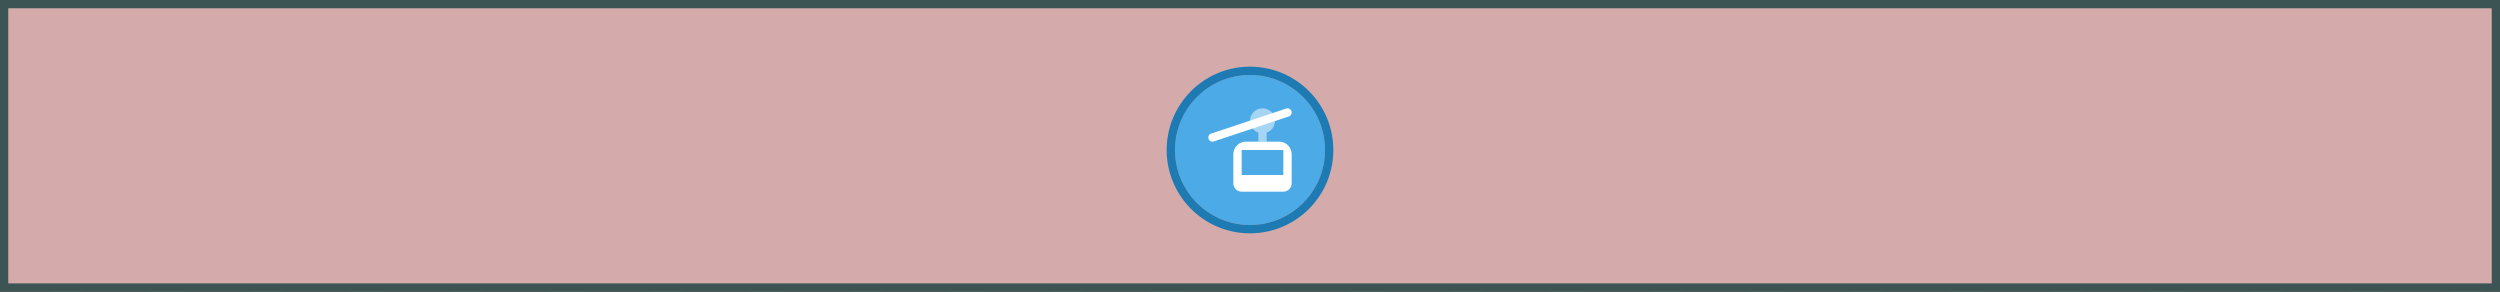
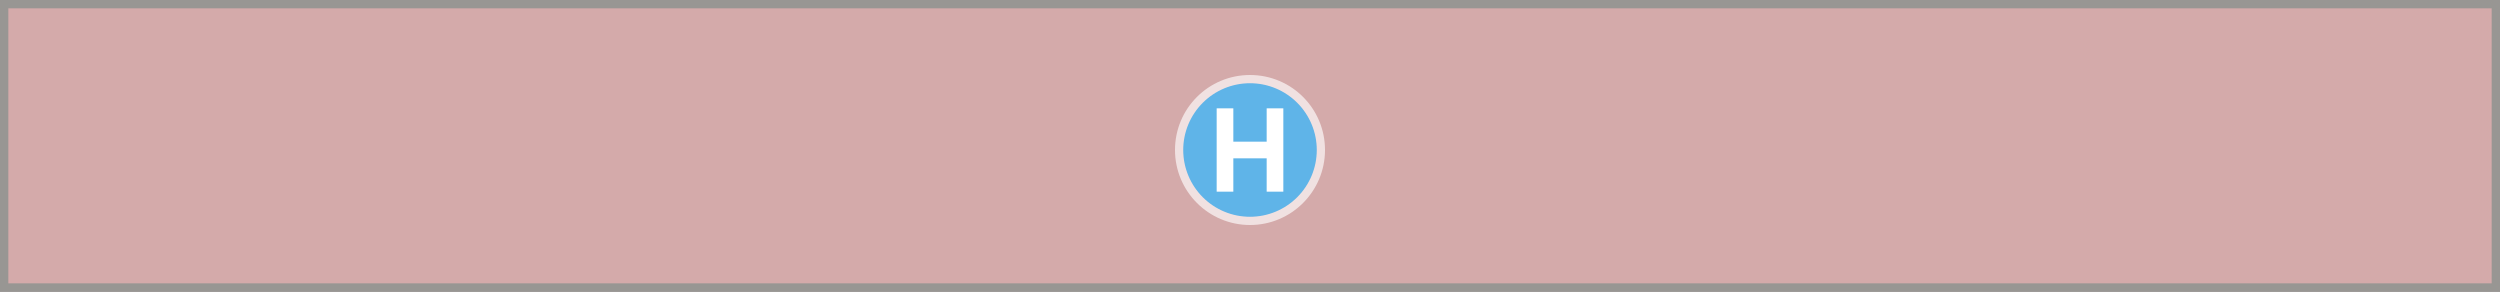
- <svg xmlns="http://www.w3.org/2000/svg">
-   <g id="building_bunker">
+ <svg xmlns="http://www.w3.org/2000/svg" fill="none">
+   <g id="building_RegularColor">
    <rect opacity="0.3" width="300" height="35" fill="black" />
    <rect x="1" y="1" width="298" height="33" fill="#D6D3D0" />
-     <path d="M145.566 20.313L144.939 20.939C144.354 21.525 144.354 22.475 144.939 23.061C145.525 23.646 146.475 23.646 147.061 23.061L147.687 22.434C147.954 22.573 148.234 22.689 148.526 22.779C148.657 23.474 149.267 24 150 24C150.733 24 151.343 23.474 151.474 22.779C151.766 22.689 152.046 22.573 152.313 22.434L152.939 23.061C153.525 23.646 154.475 23.646 155.061 23.061C155.646 22.475 155.646 21.525 155.061 20.939L154.434 20.313C154.573 20.046 154.689 19.766 154.779 19.474C155.474 19.343 156 18.733 156 18C156 17.267 155.474 16.657 154.779 16.526C154.689 16.234 154.573 15.954 154.434 15.687L155.061 15.061C155.646 14.475 155.646 13.525 155.061 12.939C154.475 12.354 153.525 12.354 152.939 12.939L152.313 13.566C152.046 13.427 151.766 13.311 151.474 13.221C151.343 12.526 150.733 12 150 12C149.267 12 148.657 12.526 148.526 13.221C148.234 13.311 147.954 13.427 147.687 13.566L147.061 12.939C146.475 12.354 145.525 12.354 144.939 12.939C144.354 13.525 144.354 14.475 144.939 15.061L145.566 15.687C145.427 15.954 145.311 16.234 145.221 16.526C144.526 16.657 144 17.267 144 18C144 18.733 144.526 19.343 145.221 19.474C145.311 19.766 145.427 20.046 145.566 20.313Z" fill="#FEFEFE" />
-     <path fill-rule="evenodd" clip-rule="evenodd" d="M150.5 13.5C150.5 13.224 150.276 13 150 13C149.724 13 149.5 13.224 149.5 13.5V14.031C148.77 14.122 148.1 14.41 147.547 14.84L146.354 13.646C146.158 13.451 145.842 13.451 145.646 13.646C145.451 13.842 145.451 14.158 145.646 14.354L146.84 15.547C146.41 16.1 146.122 16.77 146.031 17.5H145.5C145.224 17.5 145 17.724 145 18C145 18.276 145.224 18.5 145.5 18.5H146.031C146.122 19.23 146.41 19.9 146.84 20.453L145.646 21.646C145.451 21.842 145.451 22.158 145.646 22.354C145.842 22.549 146.158 22.549 146.354 22.354L147.547 21.16C148.1 21.59 148.77 21.878 149.5 21.969V22.5C149.5 22.776 149.724 23 150 23C150.276 23 150.5 22.776 150.5 22.5V21.969C151.23 21.878 151.9 21.59 152.453 21.16L153.646 22.354C153.842 22.549 154.158 22.549 154.354 22.354C154.549 22.158 154.549 21.842 154.354 21.646L153.16 20.453C153.59 19.9 153.878 19.23 153.969 18.5H154.5C154.776 18.5 155 18.276 155 18C155 17.724 154.776 17.5 154.5 17.5H153.969C153.878 16.77 153.59 16.1 153.16 15.547L154.354 14.354C154.549 14.158 154.549 13.842 154.354 13.646C154.158 13.451 153.842 13.451 153.646 13.646L152.453 14.84C151.9 14.41 151.23 14.122 150.5 14.031V13.5ZM150 21C148.343 21 147 19.657 147 18C147 16.343 148.343 15 150 15C151.657 15 153 16.343 153 18C153 19.657 151.657 21 150 21Z" fill="#3F3F3F" />
-     <circle opacity="0.1" cx="150" cy="18" r="3" fill="#3F3F3F" />
  </g>
-   <g id="building_aeroway_helipad">
+   <g id="building_IndustrialColor">
    <rect opacity="0.3" width="300" height="35" fill="black" />
-     <rect x="1" y="1" width="298" height="33" fill="#D4AAAA" />
-     <path fill-rule="evenodd" clip-rule="evenodd" d="M150 9C154.98 9 159 13.02 159 18C159 22.951 154.98 27 150 27C145.021 27 141 22.951 141 18C141 13.02 145.021 9 150 9V9Z" fill="white" fill-opacity="0.65" />
-     <path opacity="0.849" d="M158.013 18C158.013 20.125 157.169 22.163 155.666 23.666C154.163 25.169 152.125 26.013 150 26.013C147.875 26.013 145.837 25.169 144.334 23.666C142.831 22.163 141.987 20.125 141.987 18C141.987 15.875 142.831 13.837 144.334 12.334C145.837 10.831 147.875 9.987 150 9.987C152.125 9.987 154.163 10.831 155.666 12.334C157.169 13.837 158.013 15.875 158.013 18V18Z" fill="#45ABE9" />
-     <path d="M146 13H148V17L152 17V13H154V23H152V19H148V23H146V13Z" fill="white" />
+     <rect x="1" y="1" width="298" height="33" fill="#CDC6C8" />
+   </g>
+   <g id="building_ResidentialColor">
+     <rect opacity="0.3" width="300" height="35" fill="black" />
+     <rect x="1" y="1" width="298" height="33" fill="#D0C9BB" />
  </g>
  <g id="building_HospitalColor">
    <rect opacity="0.3" width="300" height="35" fill="black" />
    <rect x="1" y="1" width="298" height="33" fill="#D9D9B6" />
+   </g>
+   <g id="building_CommercialColor">
+     <rect opacity="0.3" width="300" height="35" fill="black" />
+     <rect x="1" y="1" width="298" height="33" fill="#DEC5C1" />
+   </g>
+   <g id="building_churchColor">
+     <rect opacity="0.3" width="300" height="35" fill="black" />
+     <rect x="1" y="1" width="298" height="33" fill="#CCB297" />
  </g>
  <g id="building_AbandonedColor">
    <rect opacity="0.3" x="0.5" y="0.5" width="299" height="34" stroke="black" stroke-dasharray="9 3" />
    <rect x="1" y="1" width="298" height="33" fill="#CCCBCA" />
  </g>
  <g id="building_ConstructionColor">
    <rect width="300" height="35" fill="#B6AE82" />
    <rect x="0.5" y="0.5" width="299" height="34" stroke="#666666" stroke-opacity="0.6" stroke-dasharray="9 3" />
    <rect x="1" y="1" width="298" height="33" fill="#B6AE82" />
  </g>
-   <g id="building_aerodromeColor">
-     <rect width="300" height="35" fill="#D9D5D2" />
-     <path d="M150 13C150.414 13 150.75 13.336 150.75 13.75V17.025L155 20V21L150.75 19.725V21.562L152 22.5V23L150 22.5L148 23V22.5L149.25 21.562V19.725L145 21V20L149.25 17.025V13.75C149.25 13.336 149.586 13 150 13Z" fill="#0092DA" />
-   </g>
  <g id="building_ProposedColor">
    <rect width="300" height="35" fill="#33BCA9" fill-opacity="0.66" />
    <rect x="1" y="1" width="298" height="33" stroke="#666666" stroke-opacity="0.6" stroke-width="2" stroke-dasharray="8 4" />
  </g>
-   <g id="building_RegularColor">
+   <g id="building_MilitaryColor">
+     <rect opacity="0.3" width="300" height="35" fill="black" />
+     <rect x="1" y="1" width="298" height="33" fill="#D97979" />
+   </g>
+   <g id="building_bunker">
    <rect opacity="0.3" width="300" height="35" fill="black" />
    <rect x="1" y="1" width="298" height="33" fill="#D6D3D0" />
-   </g>
-   <g id="building_ResidentialColor">
-     <rect opacity="0.3" width="300" height="35" fill="black" />
-     <rect x="1" y="1" width="298" height="33" fill="#D0C9BB" />
-   </g>
-   <g id="building_churchColor">
-     <rect opacity="0.3" width="300" height="35" fill="black" />
-     <rect x="1" y="1" width="298" height="33" fill="#CCB297" />
-   </g>
-   <g id="building_CommercialColor">
-     <rect opacity="0.3" width="300" height="35" fill="black" />
-     <rect x="1" y="1" width="298" height="33" fill="#DEC5C1" />
-   </g>
-   <g id="building_aerowayTerminalColor">
-     <rect width="300" height="35" fill="#664444" fill-opacity="0.27" />
-     <rect x="1" y="1" width="298" height="33" fill="#C2B6E3" />
-   </g>
-   <g id="building_apronColor">
-     <rect width="300" height="35" fill="#D9D5D2" />
-   </g>
-   <g id="building_IndustrialColor">
-     <rect opacity="0.3" width="300" height="35" fill="black" />
-     <rect x="1" y="1" width="298" height="33" fill="#CDC6C8" />
+     <path d="M145.566 20.313L144.939 20.939C144.354 21.525 144.354 22.475 144.939 23.061C145.525 23.646 146.475 23.646 147.061 23.061L147.687 22.434C147.954 22.573 148.234 22.689 148.526 22.779C148.657 23.474 149.267 24 150 24C150.733 24 151.343 23.474 151.474 22.779C151.766 22.689 152.046 22.573 152.313 22.434L152.939 23.061C153.525 23.646 154.475 23.646 155.061 23.061C155.646 22.475 155.646 21.525 155.061 20.939L154.434 20.313C154.573 20.046 154.689 19.766 154.779 19.474C155.474 19.343 156 18.733 156 18C156 17.267 155.474 16.657 154.779 16.526C154.689 16.234 154.573 15.954 154.434 15.687L155.061 15.061C155.646 14.475 155.646 13.525 155.061 12.939C154.475 12.354 153.525 12.354 152.939 12.939L152.313 13.566C152.046 13.427 151.766 13.311 151.474 13.221C151.343 12.526 150.733 12 150 12C149.267 12 148.657 12.526 148.526 13.221C148.234 13.311 147.954 13.427 147.687 13.566L147.061 12.939C146.475 12.354 145.525 12.354 144.939 12.939C144.354 13.525 144.354 14.475 144.939 15.061L145.566 15.687C145.427 15.954 145.311 16.234 145.221 16.526C144.526 16.657 144 17.267 144 18C144 18.733 144.526 19.343 145.221 19.474C145.311 19.766 145.427 20.046 145.566 20.313Z" fill="#FEFEFE" />
+     <path fill-rule="evenodd" clip-rule="evenodd" d="M150.5 13.5C150.5 13.224 150.276 13 150 13C149.724 13 149.5 13.224 149.5 13.5V14.031C148.77 14.122 148.1 14.41 147.547 14.84L146.354 13.646C146.158 13.451 145.842 13.451 145.646 13.646C145.451 13.842 145.451 14.158 145.646 14.354L146.84 15.547C146.41 16.1 146.122 16.77 146.031 17.5H145.5C145.224 17.5 145 17.724 145 18C145 18.276 145.224 18.5 145.5 18.5H146.031C146.122 19.23 146.41 19.9 146.84 20.453L145.646 21.646C145.451 21.842 145.451 22.158 145.646 22.354C145.842 22.549 146.158 22.549 146.354 22.354L147.547 21.16C148.1 21.59 148.77 21.878 149.5 21.969V22.5C149.5 22.776 149.724 23 150 23C150.276 23 150.5 22.776 150.5 22.5V21.969C151.23 21.878 151.9 21.59 152.453 21.16L153.646 22.354C153.842 22.549 154.158 22.549 154.354 22.354C154.549 22.158 154.549 21.842 154.354 21.646L153.16 20.453C153.59 19.9 153.878 19.23 153.969 18.5H154.5C154.776 18.5 155 18.276 155 18C155 17.724 154.776 17.5 154.5 17.5H153.969C153.878 16.77 153.59 16.1 153.16 15.547L154.354 14.354C154.549 14.158 154.549 13.842 154.354 13.646C154.158 13.451 153.842 13.451 153.646 13.646L152.453 14.84C151.9 14.41 151.23 14.122 150.5 14.031V13.5ZM150 21C148.343 21 147 19.657 147 18C147 16.343 148.343 15 150 15C151.657 15 153 16.343 153 18C153 19.657 151.657 21 150 21Z" fill="#3F3F3F" />
+     <circle opacity="0.1" cx="150" cy="18" r="3" fill="#3F3F3F" />
  </g>
  <g id="building_railway_station">
    <rect opacity="0.3" width="300" height="35" fill="black" />
    <rect x="1" y="1" width="298" height="33" fill="#D4AAAA" />
    <path opacity="0.949" d="M149.999 9C154.963 9 159 13.002 159 18C159 22.965 154.963 27 149.999 27C145.037 27 141 22.965 141 18C141 13.002 145.037 9 149.999 9V9Z" fill="#45ABE9" />
    <path opacity="0.95" fill-rule="evenodd" clip-rule="evenodd" d="M150 27C154.971 27 159 22.971 159 18C159 13.029 154.971 9 150 9C145.029 9 141 13.029 141 18C141 22.971 145.029 27 150 27ZM150 28C155.523 28 160 23.523 160 18C160 12.477 155.523 8 150 8C144.477 8 140 12.477 140 18C140 23.523 144.477 28 150 28Z" fill="#1578B3" />
    <path fill-rule="evenodd" clip-rule="evenodd" d="M152.293 13H151.975C151.859 12.429 151.355 12 150.75 12H149.25C148.645 12 148.141 12.429 148.025 13H147.707C147.254 13 146.82 13.18 146.5 13.5C146.18 13.82 146 14.254 146 14.707V21C146 21.552 146.448 22 147 22H153C153.552 22 154 21.552 154 21V14.707C154 14.254 153.82 13.82 153.5 13.5C153.18 13.18 152.746 13 152.293 13ZM149 13.5C149 13.224 149.224 13 149.5 13H150.5C150.776 13 151 13.224 151 13.5C151 13.776 150.776 14 150.5 14H149.5C149.224 14 149 13.776 149 13.5ZM149.5 16H147V19H149.5V16ZM153 16H150.5V19H153V16ZM148 20.5C148 20.776 147.776 21 147.5 21C147.224 21 147 20.776 147 20.5C147 20.224 147.224 20 147.5 20C147.776 20 148 20.224 148 20.5ZM152.5 21C152.776 21 153 20.776 153 20.5C153 20.224 152.776 20 152.5 20C152.224 20 152 20.224 152 20.5C152 20.776 152.224 21 152.5 21Z" fill="white" />
    <path opacity="0.5" d="M147.5 21H148.5L147.833 23H152.167L151.5 21H152.5L153.5 24H146.5L147.5 21Z" fill="white" />
-   </g>
-   <g id="building_public_transport_platform">
-     <rect width="300" height="35" fill="#448888" fill-opacity="0.53" />
-     <path opacity="0.95" fill-rule="evenodd" clip-rule="evenodd" d="M154 10H146C143.791 10 142 11.791 142 14V22C142 24.209 143.791 26 146 26H154C156.209 26 158 24.209 158 22V14C158 11.791 156.209 10 154 10ZM146 9C143.239 9 141 11.239 141 14V22C141 24.761 143.239 27 146 27H154C156.761 27 159 24.761 159 22V14C159 11.239 156.761 9 154 9H146Z" fill="#1578B3" />
-     <rect opacity="0.95" x="142" y="10" width="16" height="16" rx="4" fill="#45ABE9" />
-     <path fill-rule="evenodd" clip-rule="evenodd" d="M147.707 13C147.254 13 146.82 13.18 146.5 13.5C146.18 13.82 146 14.254 146 14.707V15V21C146 21.37 146.201 21.693 146.5 21.866V22.25C146.5 22.664 146.836 23 147.25 23C147.664 23 148 22.664 148 22.25V22H152V22.25C152 22.664 152.336 23 152.75 23C153.164 23 153.5 22.664 153.5 22.25V21.866C153.799 21.693 154 21.37 154 21V15V14.707C154 14.254 153.82 13.82 153.5 13.5C153.18 13.18 152.746 13 152.293 13H147.707ZM148 14.5C148 14.224 148.224 14 148.5 14H151.5C151.776 14 152 14.224 152 14.5C152 14.776 151.776 15 151.5 15H148.5C148.224 15 148 14.776 148 14.5ZM147 16H153V19H147V16ZM148 20.5C148 20.776 147.776 21 147.5 21C147.224 21 147 20.776 147 20.5C147 20.224 147.224 20 147.5 20C147.776 20 148 20.224 148 20.5ZM152.5 21C152.776 21 153 20.776 153 20.5C153 20.224 152.776 20 152.5 20C152.224 20 152 20.224 152 20.5C152 20.776 152.224 21 152.5 21Z" fill="white" />
-     <path fill-rule="evenodd" clip-rule="evenodd" d="M147.707 13C147.254 13 146.82 13.18 146.5 13.5C146.18 13.82 146 14.254 146 14.707V21C146 21.37 146.201 21.693 146.5 21.866V22.25C146.5 22.664 146.836 23 147.25 23C147.664 23 148 22.664 148 22.25V22H152V22.25C152 22.664 152.336 23 152.75 23C153.164 23 153.5 22.664 153.5 22.25V21.866C153.799 21.693 154 21.37 154 21V14.707C154 14.254 153.82 13.82 153.5 13.5C153.18 13.18 152.746 13 152.293 13H147.707ZM148 14.5C148 14.224 148.224 14 148.5 14H151.5C151.776 14 152 14.224 152 14.5C152 14.776 151.776 15 151.5 15H148.5C148.224 15 148 14.776 148 14.5ZM147 16H153V19H147V16ZM148 20.5C148 20.776 147.776 21 147.5 21C147.224 21 147 20.776 147 20.5C147 20.224 147.224 20 147.5 20C147.776 20 148 20.224 148 20.5ZM152.5 21C152.776 21 153 20.776 153 20.5C153 20.224 152.776 20 152.5 20C152.224 20 152 20.224 152 20.5C152 20.776 152.224 21 152.5 21Z" fill="white" />
  </g>
  <g id="building_aerialway_station">
    <rect opacity="0.3" width="300" height="35" fill="black" />
    <rect x="1" y="1" width="298" height="33" fill="#D4AAAA" />
    <path opacity="0.949" d="M149.999 9C154.963 9 159 13.002 159 18C159 22.965 154.963 27 149.999 27C145.037 27 141 22.965 141 18C141 13.002 145.037 9 149.999 9V9Z" fill="#45ABE9" />
    <path opacity="0.95" fill-rule="evenodd" clip-rule="evenodd" d="M150 27C154.971 27 159 22.971 159 18C159 13.029 154.971 9 150 9C145.029 9 141 13.029 141 18C141 22.971 145.029 27 150 27ZM150 28C155.523 28 160 23.523 160 18C160 12.477 155.523 8 150 8C144.477 8 140 12.477 140 18C140 23.523 144.477 28 150 28Z" fill="#1578B3" />
    <path d="M154.658 13.974C154.92 13.887 155.062 13.604 154.974 13.342C154.887 13.08 154.604 12.938 154.342 13.025L145.342 16.026C145.08 16.113 144.938 16.396 145.026 16.658C145.113 16.92 145.396 17.062 145.658 16.974L154.658 13.974Z" fill="white" />
    <path fill-rule="evenodd" clip-rule="evenodd" d="M148 18.5C148 17.672 148.672 17 149.5 17H153.5C154.328 17 155 17.672 155 18.5V22C155 22.552 154.552 23 154 23H149C148.448 23 148 22.552 148 22V18.5ZM149 18H154V21H149V18Z" fill="white" />
    <path opacity="0.5" d="M152 15.915C152.583 15.709 153 15.153 153 14.5C153 13.672 152.328 13 151.5 13C150.672 13 150 13.672 150 14.5C150 15.153 150.417 15.709 151 15.915V17H152V15.915Z" fill="white" />
  </g>
+   <g id="building_public_transport_platform">
+     <rect width="300" height="35" fill="#448888" fill-opacity="0.53" />
+     <path opacity="0.95" fill-rule="evenodd" clip-rule="evenodd" d="M154 10H146C143.791 10 142 11.791 142 14V22C142 24.209 143.791 26 146 26H154C156.209 26 158 24.209 158 22V14C158 11.791 156.209 10 154 10ZM146 9C143.239 9 141 11.239 141 14V22C141 24.761 143.239 27 146 27H154C156.761 27 159 24.761 159 22V14C159 11.239 156.761 9 154 9H146Z" fill="#1578B3" />
+     <rect opacity="0.95" x="142" y="10" width="16" height="16" rx="4" fill="#45ABE9" />
+     <path fill-rule="evenodd" clip-rule="evenodd" d="M147.707 13C147.254 13 146.82 13.18 146.5 13.5C146.18 13.82 146 14.254 146 14.707V15V21C146 21.37 146.201 21.693 146.5 21.866V22.25C146.5 22.664 146.836 23 147.25 23C147.664 23 148 22.664 148 22.25V22H152V22.25C152 22.664 152.336 23 152.75 23C153.164 23 153.5 22.664 153.5 22.25V21.866C153.799 21.693 154 21.37 154 21V15V14.707C154 14.254 153.82 13.82 153.5 13.5C153.18 13.18 152.746 13 152.293 13H147.707ZM148 14.5C148 14.224 148.224 14 148.5 14H151.5C151.776 14 152 14.224 152 14.5C152 14.776 151.776 15 151.5 15H148.5C148.224 15 148 14.776 148 14.5ZM147 16H153V19H147V16ZM148 20.5C148 20.776 147.776 21 147.5 21C147.224 21 147 20.776 147 20.5C147 20.224 147.224 20 147.5 20C147.776 20 148 20.224 148 20.5ZM152.5 21C152.776 21 153 20.776 153 20.5C153 20.224 152.776 20 152.5 20C152.224 20 152 20.224 152 20.5C152 20.776 152.224 21 152.5 21Z" fill="white" />
+     <path fill-rule="evenodd" clip-rule="evenodd" d="M147.707 13C147.254 13 146.82 13.18 146.5 13.5C146.18 13.82 146 14.254 146 14.707V21C146 21.37 146.201 21.693 146.5 21.866V22.25C146.5 22.664 146.836 23 147.25 23C147.664 23 148 22.664 148 22.25V22H152V22.25C152 22.664 152.336 23 152.75 23C153.164 23 153.5 22.664 153.5 22.25V21.866C153.799 21.693 154 21.37 154 21V14.707C154 14.254 153.82 13.82 153.5 13.5C153.18 13.18 152.746 13 152.293 13H147.707ZM148 14.5C148 14.224 148.224 14 148.5 14H151.5C151.776 14 152 14.224 152 14.5C152 14.776 151.776 15 151.5 15H148.5C148.224 15 148 14.776 148 14.5ZM147 16H153V19H147V16ZM148 20.5C148 20.776 147.776 21 147.5 21C147.224 21 147 20.776 147 20.5C147 20.224 147.224 20 147.5 20C147.776 20 148 20.224 148 20.5ZM152.5 21C152.776 21 153 20.776 153 20.5C153 20.224 152.776 20 152.5 20C152.224 20 152 20.224 152 20.5C152 20.776 152.224 21 152.5 21Z" fill="white" />
+   </g>
+   <g id="building_aerodromeColor">
+     <rect width="300" height="35" fill="#D9D5D2" />
+     <path d="M150 13C150.414 13 150.75 13.336 150.75 13.75V17.025L155 20V21L150.75 19.725V21.562L152 22.5V23L150 22.5L148 23V22.5L149.25 21.562V19.725L145 21V20L149.25 17.025V13.75C149.25 13.336 149.586 13 150 13Z" fill="#0092DA" />
+   </g>
+   <g id="building_aerowayTerminalColor">
+     <rect width="300" height="35" fill="#664444" fill-opacity="0.27" />
+     <rect x="1" y="1" width="298" height="33" fill="#C2B6E3" />
+   </g>
+   <g id="building_apronColor">
+     <rect width="300" height="35" fill="#D9D5D2" />
+   </g>
+   <g id="building_aeroway_helipad">
+     <rect opacity="0.3" width="300" height="35" fill="black" />
+     <rect x="1" y="1" width="298" height="33" fill="#D4AAAA" />
+     <path fill-rule="evenodd" clip-rule="evenodd" d="M150 9C154.98 9 159 13.02 159 18C159 22.951 154.98 27 150 27C145.021 27 141 22.951 141 18C141 13.02 145.021 9 150 9V9Z" fill="white" fill-opacity="0.65" />
+     <path opacity="0.849" d="M158.013 18C158.013 20.125 157.169 22.163 155.666 23.666C154.163 25.169 152.125 26.013 150 26.013C147.875 26.013 145.837 25.169 144.334 23.666C142.831 22.163 141.987 20.125 141.987 18C141.987 15.875 142.831 13.837 144.334 12.334C145.837 10.831 147.875 9.987 150 9.987C152.125 9.987 154.163 10.831 155.666 12.334C157.169 13.837 158.013 15.875 158.013 18V18Z" fill="#45ABE9" />
+     <path d="M146 13H148V17L152 17V13H154V23H152V19H148V23H146V13Z" fill="white" />
+   </g>
</svg>
